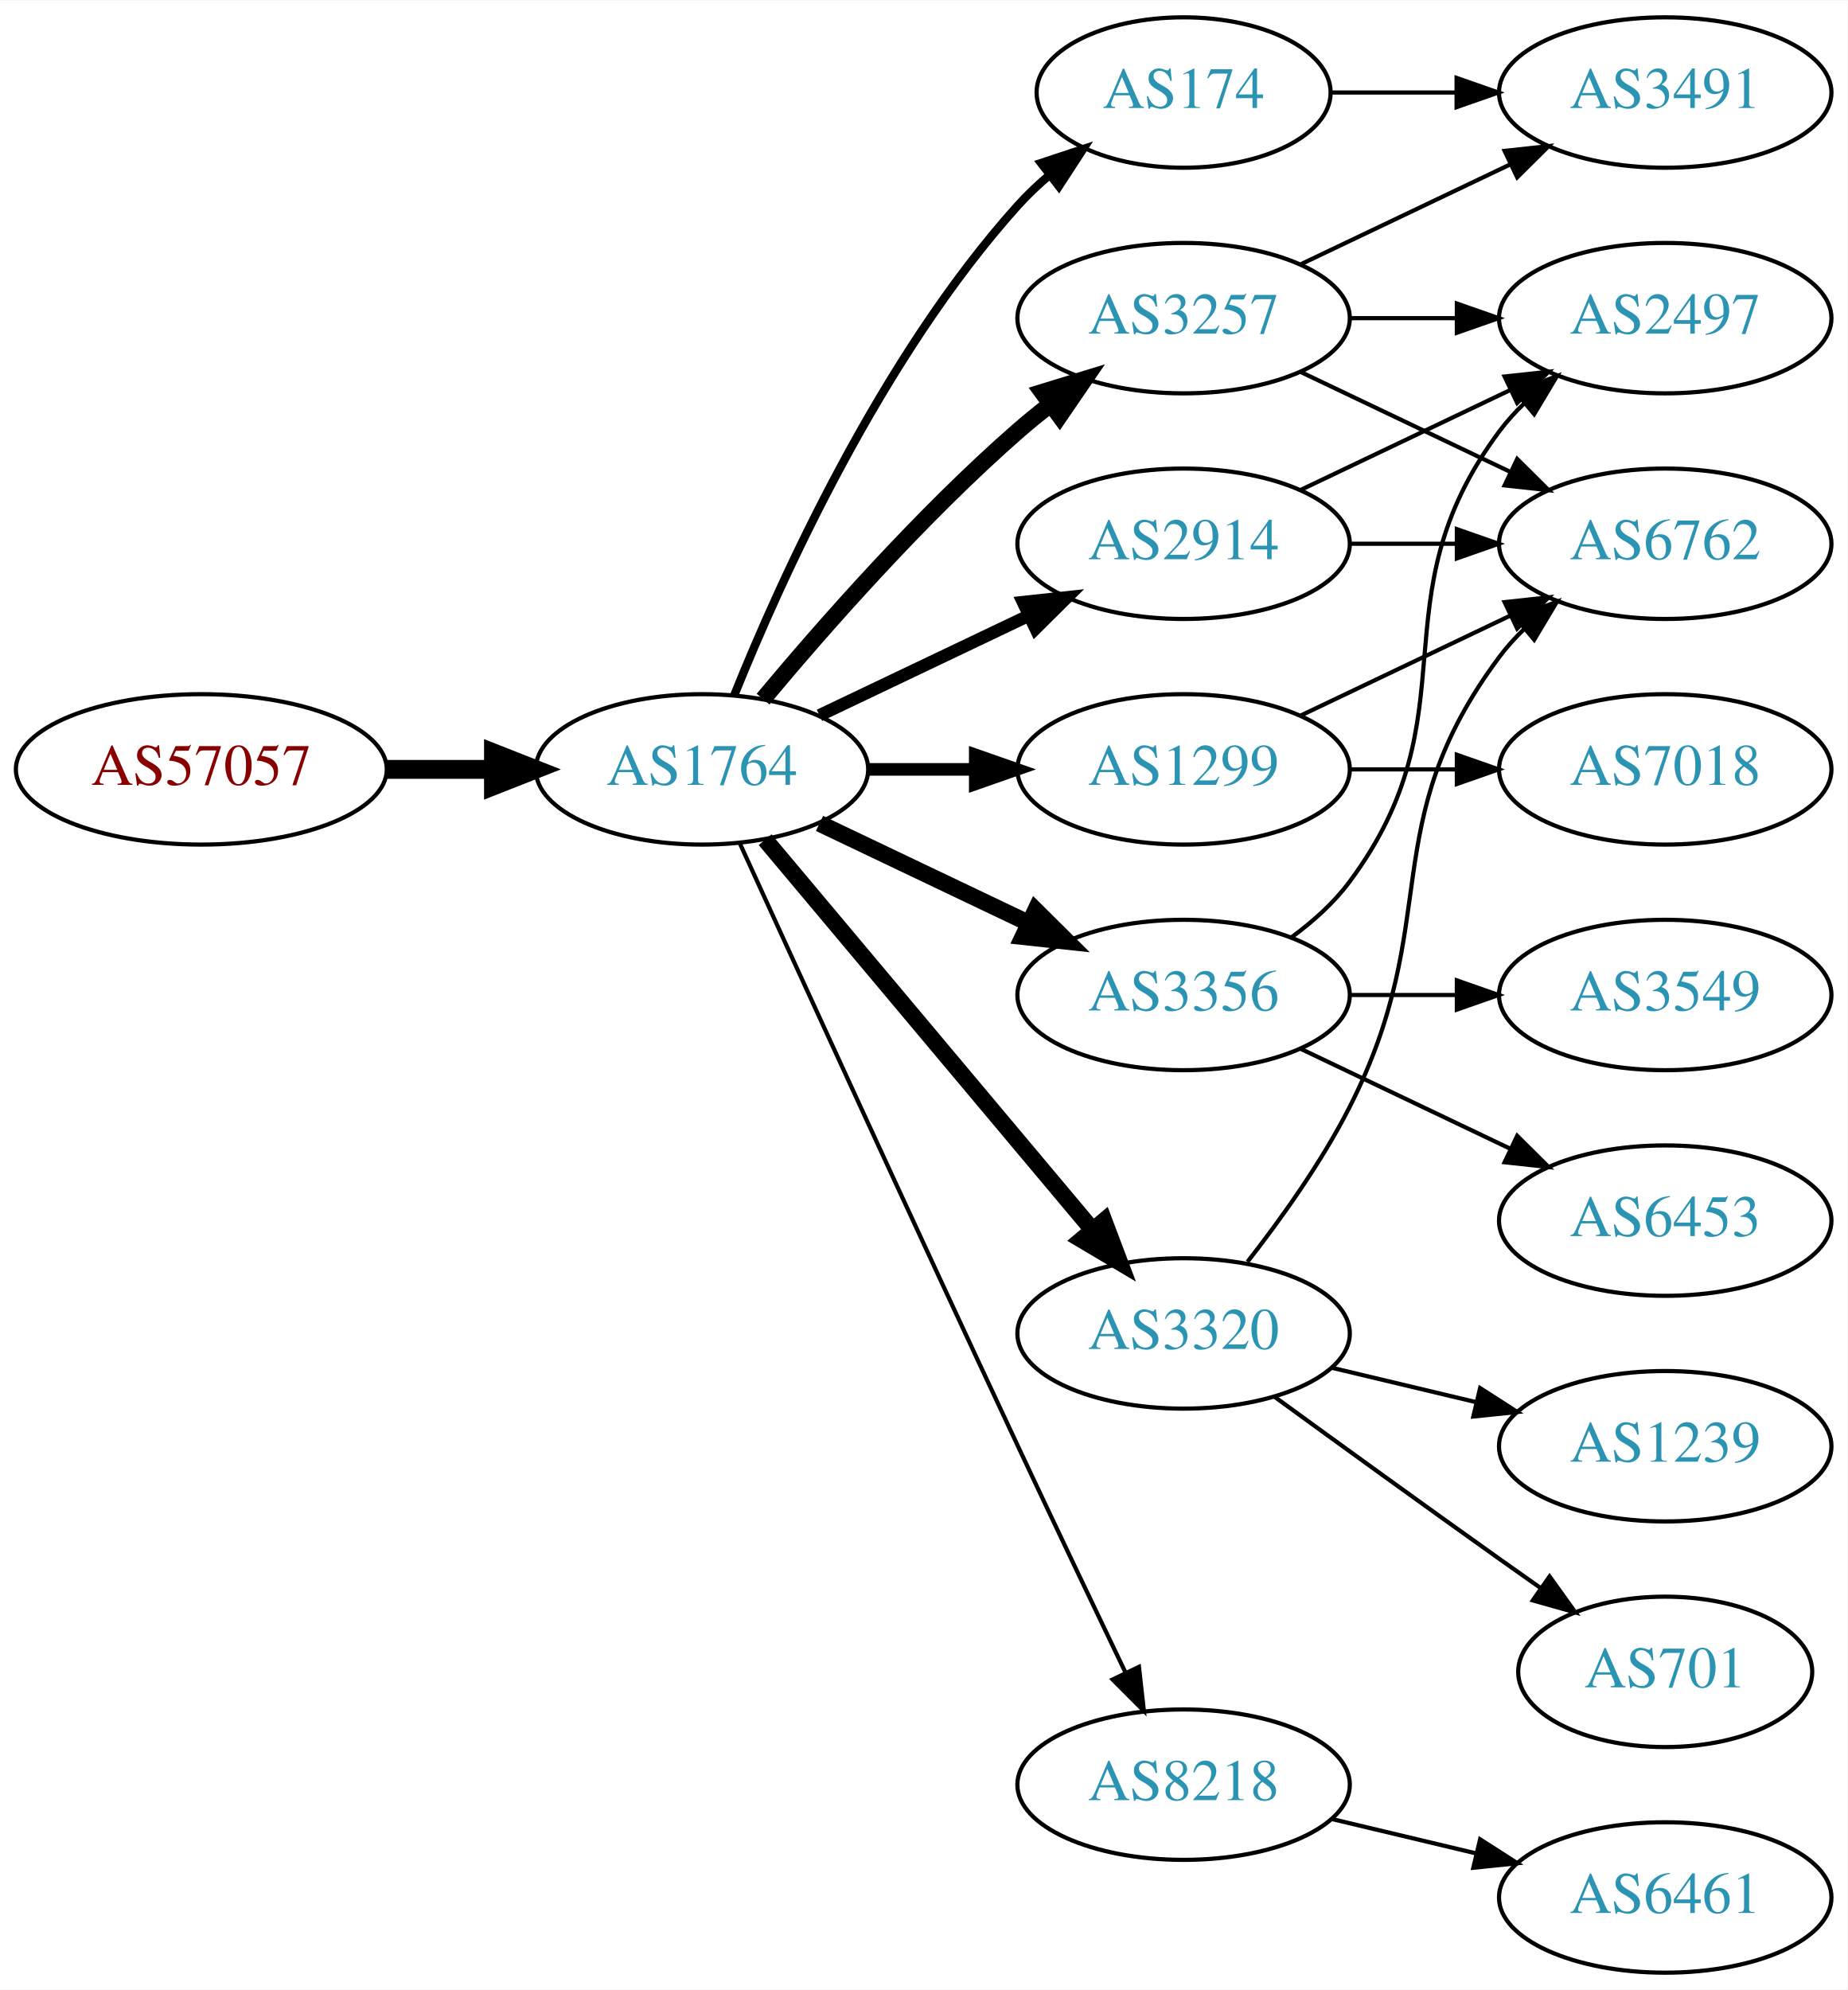
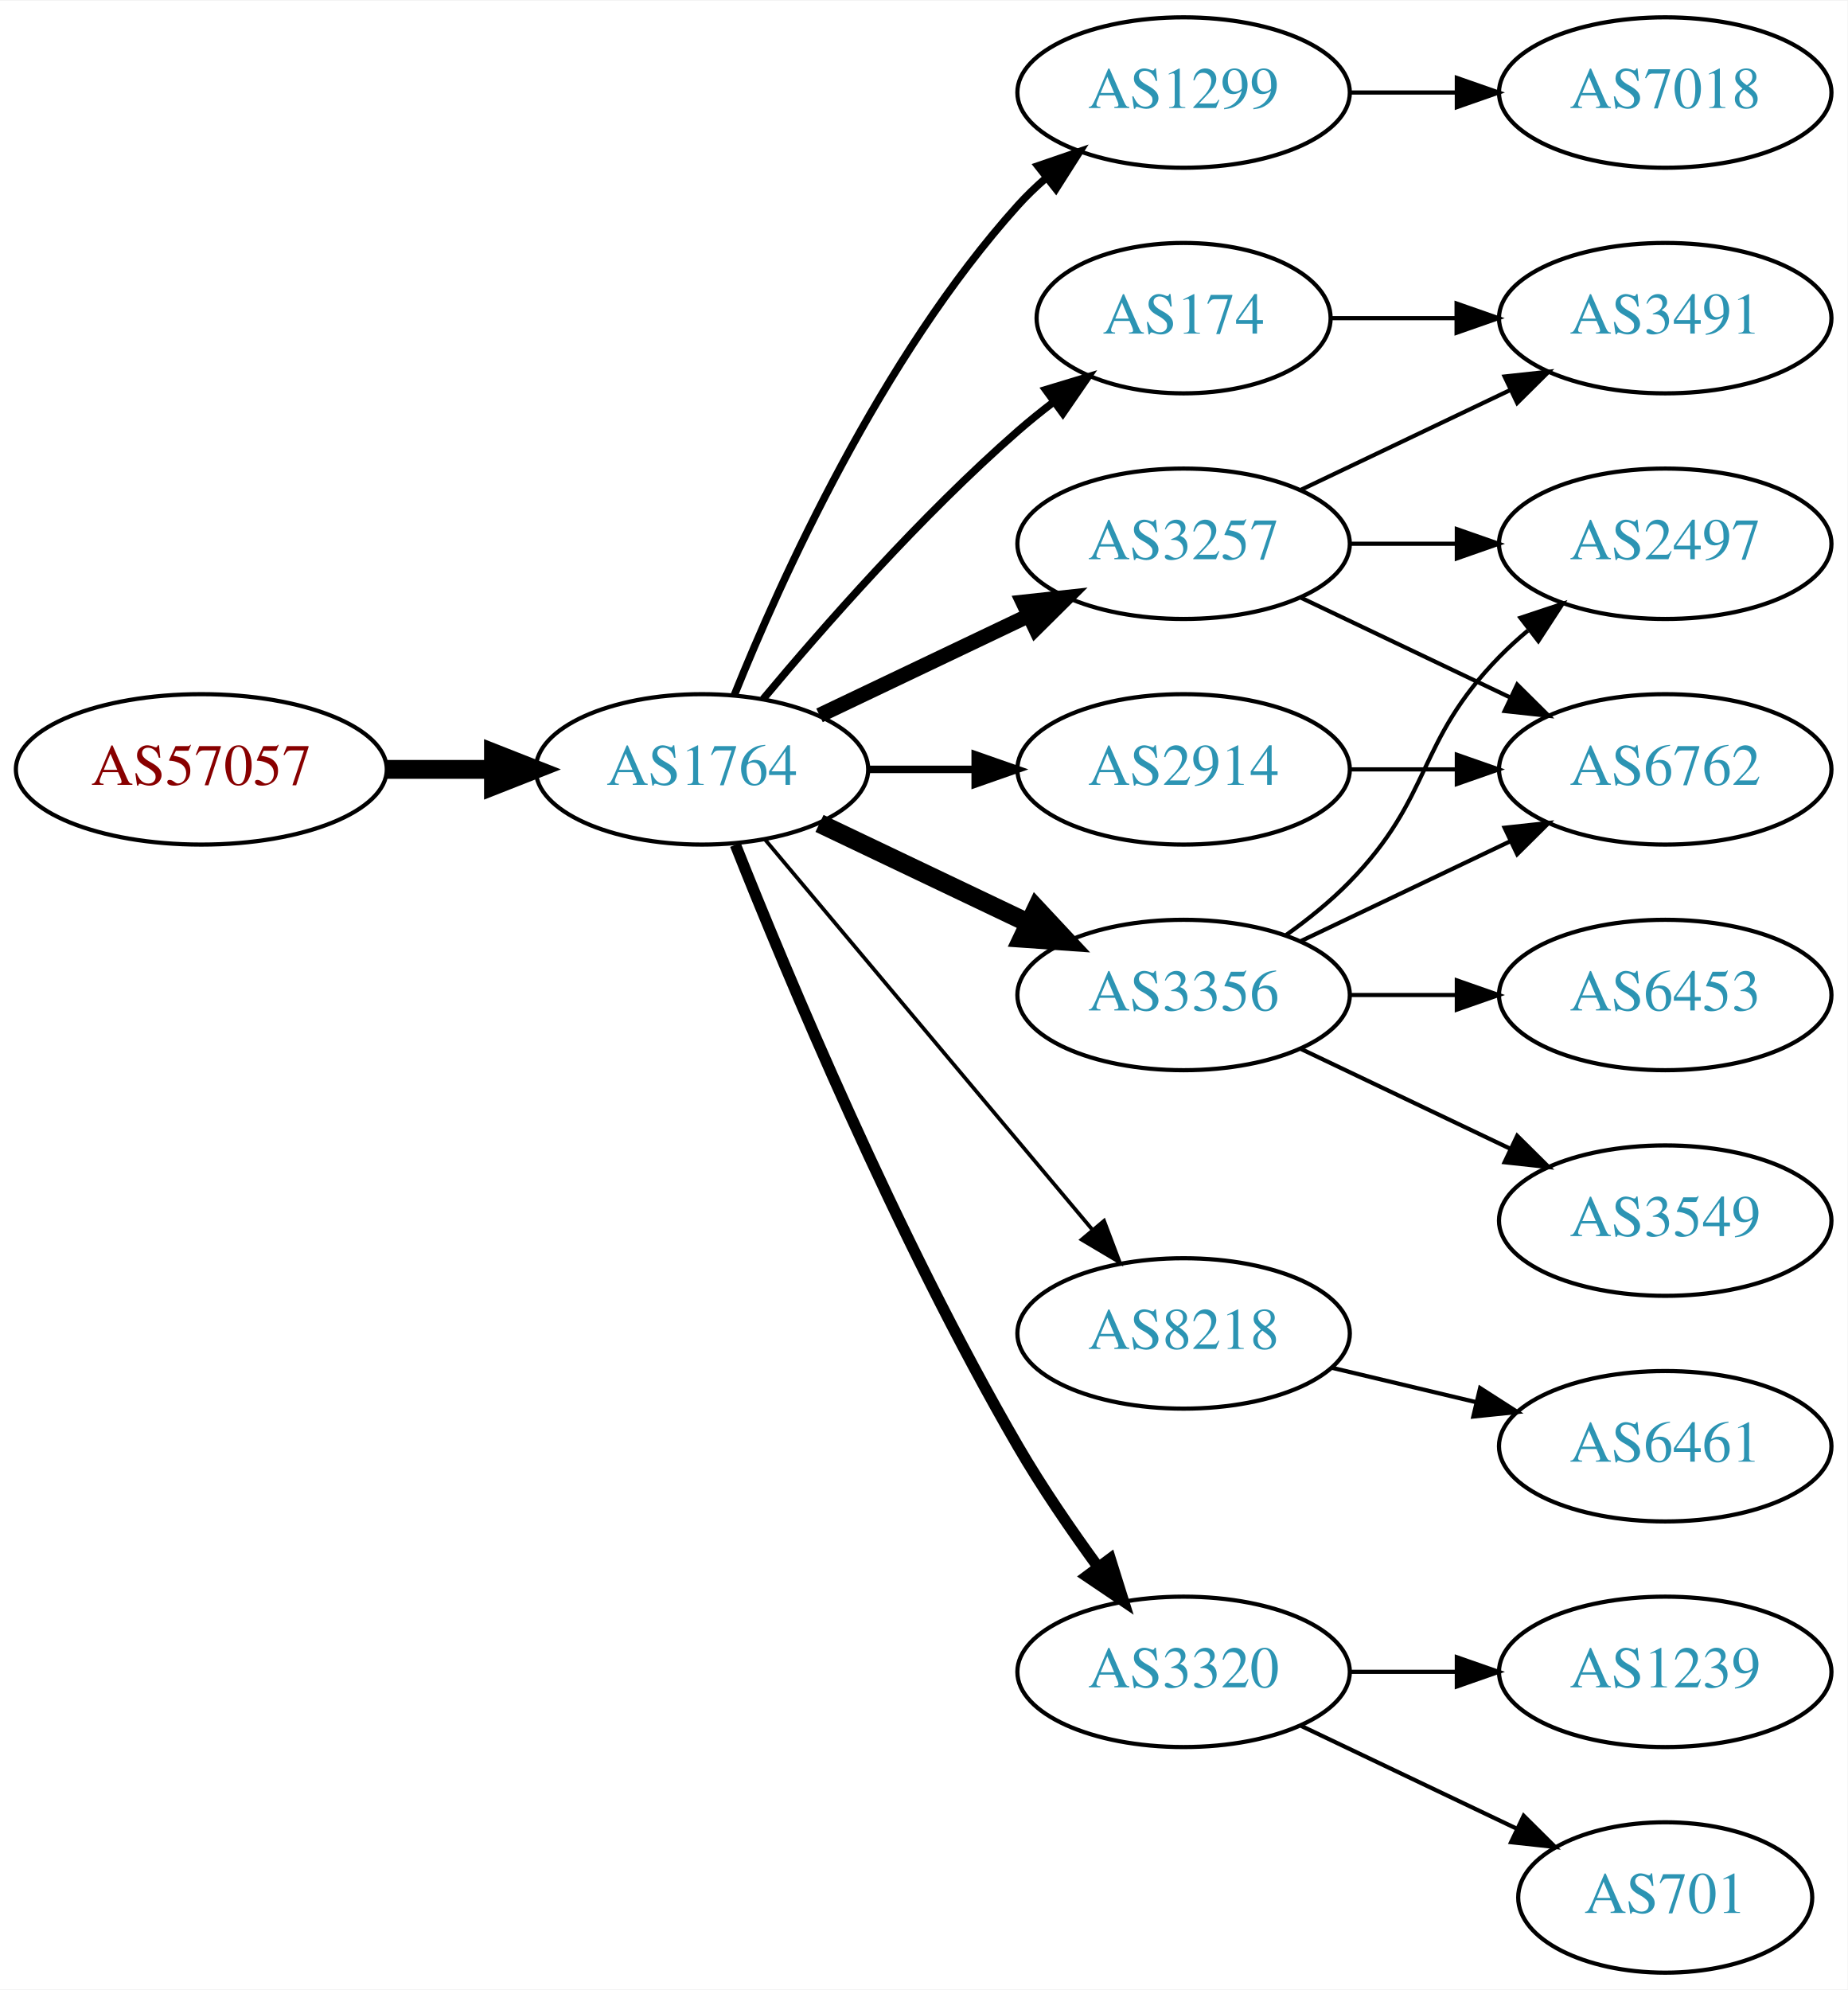
<svg xmlns="http://www.w3.org/2000/svg" xmlns:xlink="http://www.w3.org/1999/xlink" width="442pt" height="476pt" viewBox="0.00 0.00 442.27 476.00">
  <g id="graph0" class="graph" transform="scale(1 1) rotate(0) translate(4 472)">
    <polygon fill="white" stroke="none" points="-4,4 -4,-472 438.271,-472 438.271,4 -4,4" />
    <g id="node1" class="node">
      <g id="a_node1">
        <a xlink:href="/asn/57057" xlink:title="AS57057 ~ AVALON Computersystem Ges.m.b.H. [AT]">
          <ellipse fill="#ffffff" stroke="black" cx="44.196" cy="-288" rx="44.393" ry="18" />
          <text text-anchor="middle" x="44.196" y="-284.3" font-family="Times,serif" font-size="14.00" fill="#880000">AS57057</text>
        </a>
      </g>
    </g>
    <g id="node2" class="node">
      <g id="a_node2">
        <a xlink:href="/asn/1764" xlink:title="AS1764 ~ NEXTLAYER-AS [AT]">
          <ellipse fill="#ffffff" stroke="black" cx="164.039" cy="-288" rx="39.794" ry="18" />
          <text text-anchor="middle" x="164.039" y="-284.3" font-family="Times,serif" font-size="14.00" fill="#2c94b3">AS1764</text>
        </a>
      </g>
    </g>
    <g id="edge1" class="edge">
      <path fill="none" stroke="black" stroke-width="4.5" d="M88.407,-288C96.72,-288 105.482,-288 113.965,-288" />
      <polygon fill="black" stroke="black" stroke-width="4.5" points="114.123,-291.938 124.123,-288 114.123,-284.063 114.123,-291.938" />
    </g>
    <g id="node3" class="node">
      <g id="a_node3">
-         <a xlink:href="/asn/174" xlink:title="AS174 ~ Cogent Communications [US]">
-           <ellipse fill="#ffffff" stroke="black" cx="279.332" cy="-450" rx="35.194" ry="18" />
-           <text text-anchor="middle" x="279.332" y="-446.3" font-family="Times,serif" font-size="14.00" fill="#2c94b3">AS174</text>
+         <a xlink:href="/asn/1299" xlink:title="AS1299 ~ Telia Carrier [EU]">
+           <ellipse fill="#ffffff" stroke="black" cx="279.332" cy="-450" rx="39.794" ry="18" />
+           <text text-anchor="middle" x="279.332" y="-446.3" font-family="Times,serif" font-size="14.00" fill="#2c94b3">AS1299</text>
        </a>
      </g>
    </g>
    <g id="edge2" class="edge">
-       <path fill="none" stroke="black" stroke-width="2" d="M171.786,-305.787C182.837,-333.243 206.891,-386.578 239.685,-423 242.001,-425.572 244.606,-428.03 247.341,-430.343" />
-       <polygon fill="black" stroke="black" stroke-width="2" points="245.207,-433.117 255.264,-436.448 249.479,-427.572 245.207,-433.117" />
+       <path fill="none" stroke="black" stroke-width="1.8" d="M171.786,-305.787C182.837,-333.243 206.891,-386.578 239.685,-423 241.688,-425.224 243.906,-427.363 246.239,-429.397" />
+       <polygon fill="black" stroke="black" stroke-width="1.8" points="244.437,-432.433 254.458,-435.873 248.769,-426.935 244.437,-432.433" />
    </g>
    <g id="node4" class="node">
      <g id="a_node4">
-         <a xlink:href="/asn/2914" xlink:title="AS2914 ~ NTT America, Inc. [US]">
+         <a xlink:href="/asn/3257" xlink:title="AS3257 ~ GTT [DE]">
          <ellipse fill="#ffffff" stroke="black" cx="279.332" cy="-342" rx="39.794" ry="18" />
-           <text text-anchor="middle" x="279.332" y="-338.3" font-family="Times,serif" font-size="14.00" fill="#2c94b3">AS2914</text>
+           <text text-anchor="middle" x="279.332" y="-338.3" font-family="Times,serif" font-size="14.00" fill="#2c94b3">AS3257</text>
        </a>
      </g>
    </g>
    <g id="edge3" class="edge">
-       <path fill="none" stroke="black" stroke-width="3" d="M192.175,-300.934C207.169,-308.081 225.99,-317.052 242.213,-324.785" />
-       <polygon fill="black" stroke="black" stroke-width="3" points="240.884,-328.028 251.417,-329.171 243.895,-321.709 240.884,-328.028" />
+       <path fill="none" stroke="black" stroke-width="3.6" d="M192.175,-300.934C207.169,-308.081 225.99,-317.052 242.213,-324.785" />
+       <polygon fill="black" stroke="black" stroke-width="3.6" points="240.884,-328.028 251.417,-329.171 243.895,-321.709 240.884,-328.028" />
    </g>
    <g id="node5" class="node">
      <g id="a_node5">
-         <a xlink:href="/asn/8218" xlink:title="AS8218 ~ legacy Neotelecoms [FR]">
-           <ellipse fill="#ffffff" stroke="black" cx="279.332" cy="-45" rx="39.794" ry="18" />
-           <text text-anchor="middle" x="279.332" y="-41.3" font-family="Times,serif" font-size="14.00" fill="#2c94b3">AS8218</text>
+         <a xlink:href="/asn/2914" xlink:title="AS2914 ~ NTT America, Inc. [US]">
+           <ellipse fill="#ffffff" stroke="black" cx="279.332" cy="-288" rx="39.794" ry="18" />
+           <text text-anchor="middle" x="279.332" y="-284.3" font-family="Times,serif" font-size="14.00" fill="#2c94b3">AS2914</text>
        </a>
      </g>
    </g>
    <g id="edge4" class="edge">
-       <path fill="none" stroke="black" d="M173.026,-270.464C186.602,-240.704 215.099,-178.43 239.685,-126 248.176,-107.892 257.868,-87.579 265.422,-71.825" />
-       <polygon fill="black" stroke="black" points="268.647,-73.195 269.82,-62.665 262.337,-70.165 268.647,-73.195" />
+       <path fill="none" stroke="black" stroke-width="1.8" d="M203.711,-288C211.914,-288 220.678,-288 229.21,-288" />
+       <polygon fill="black" stroke="black" stroke-width="1.8" points="229.449,-291.5 239.449,-288 229.449,-284.5 229.449,-291.5" />
    </g>
    <g id="node6" class="node">
      <g id="a_node6">
-         <a xlink:href="/asn/1299" xlink:title="AS1299 ~ Telia Carrier [EU]">
-           <ellipse fill="#ffffff" stroke="black" cx="279.332" cy="-288" rx="39.794" ry="18" />
-           <text text-anchor="middle" x="279.332" y="-284.3" font-family="Times,serif" font-size="14.00" fill="#2c94b3">AS1299</text>
+         <a xlink:href="/asn/174" xlink:title="AS174 ~ Cogent Communications [US]">
+           <ellipse fill="#ffffff" stroke="black" cx="279.332" cy="-396" rx="35.194" ry="18" />
+           <text text-anchor="middle" x="279.332" y="-392.3" font-family="Times,serif" font-size="14.00" fill="#2c94b3">AS174</text>
        </a>
      </g>
    </g>
    <g id="edge5" class="edge">
-       <path fill="none" stroke="black" stroke-width="3" d="M203.711,-288C211.914,-288 220.678,-288 229.21,-288" />
-       <polygon fill="black" stroke="black" stroke-width="3" points="229.449,-291.5 239.449,-288 229.449,-284.5 229.449,-291.5" />
+       <path fill="none" stroke="black" stroke-width="1.8" d="M178.669,-304.817C192.951,-321.929 216.498,-348.745 239.685,-369 242.355,-371.332 245.228,-373.648 248.158,-375.886" />
+       <polygon fill="black" stroke="black" stroke-width="1.8" points="246.309,-378.87 256.449,-381.939 250.436,-373.216 246.309,-378.87" />
    </g>
    <g id="node7" class="node">
      <g id="a_node7">
+         <a xlink:href="/asn/8218" xlink:title="AS8218 ~ legacy Neotelecoms [FR]">
+           <ellipse fill="#ffffff" stroke="black" cx="279.332" cy="-153" rx="39.794" ry="18" />
+           <text text-anchor="middle" x="279.332" y="-149.3" font-family="Times,serif" font-size="14.00" fill="#2c94b3">AS8218</text>
+         </a>
+       </g>
+     </g>
+     <g id="edge6" class="edge">
+       <path fill="none" stroke="black" stroke-width="0.9" d="M179.158,-271.175C198.833,-247.731 234.637,-205.066 257.415,-177.924" />
+       <polygon fill="black" stroke="black" stroke-width="0.9" points="260.287,-179.947 264.034,-170.037 254.925,-175.447 260.287,-179.947" />
+     </g>
+     <g id="node8" class="node">
+       <g id="a_node8">
        <a xlink:href="/asn/3356" xlink:title="AS3356 ~ Level 3 Parent, LLC [US]">
          <ellipse fill="#ffffff" stroke="black" cx="279.332" cy="-234" rx="39.794" ry="18" />
          <text text-anchor="middle" x="279.332" y="-230.3" font-family="Times,serif" font-size="14.00" fill="#2c94b3">AS3356</text>
        </a>
      </g>
    </g>
-     <g id="edge6" class="edge">
-       <path fill="none" stroke="black" stroke-width="4" d="M192.175,-275.066C207.169,-267.919 225.99,-258.948 242.213,-251.215" />
-       <polygon fill="black" stroke="black" stroke-width="4" points="243.895,-254.291 251.417,-246.829 240.884,-247.972 243.895,-254.291" />
-     </g>
-     <g id="node8" class="node">
-       <g id="a_node8">
-         <a xlink:href="/asn/3320" xlink:title="AS3320 ~ DTAG [DE]">
-           <ellipse fill="#ffffff" stroke="black" cx="279.332" cy="-153" rx="39.794" ry="18" />
-           <text text-anchor="middle" x="279.332" y="-149.3" font-family="Times,serif" font-size="14.00" fill="#2c94b3">AS3320</text>
-         </a>
-       </g>
-     </g>
    <g id="edge7" class="edge">
-       <path fill="none" stroke="black" stroke-width="4" d="M179.158,-271.175C198.833,-247.731 234.637,-205.066 257.415,-177.924" />
-       <polygon fill="black" stroke="black" stroke-width="4" points="260.287,-179.947 264.034,-170.037 254.925,-175.447 260.287,-179.947" />
+       <path fill="none" stroke="black" stroke-width="4.5" d="M192.175,-275.066C207.169,-267.919 225.99,-258.948 242.213,-251.215" />
+       <polygon fill="black" stroke="black" stroke-width="4.5" points="244.084,-254.686 251.417,-246.829 240.695,-247.577 244.084,-254.686" />
    </g>
    <g id="node9" class="node">
      <g id="a_node9">
-         <a xlink:href="/asn/3257" xlink:title="AS3257 ~ GTT [DE]">
-           <ellipse fill="#ffffff" stroke="black" cx="279.332" cy="-396" rx="39.794" ry="18" />
-           <text text-anchor="middle" x="279.332" y="-392.3" font-family="Times,serif" font-size="14.00" fill="#2c94b3">AS3257</text>
+         <a xlink:href="/asn/3320" xlink:title="AS3320 ~ DTAG [DE]">
+           <ellipse fill="#ffffff" stroke="black" cx="279.332" cy="-72" rx="39.794" ry="18" />
+           <text text-anchor="middle" x="279.332" y="-68.3" font-family="Times,serif" font-size="14.00" fill="#2c94b3">AS3320</text>
        </a>
      </g>
    </g>
    <g id="edge8" class="edge">
-       <path fill="none" stroke="black" stroke-width="4" d="M178.669,-304.817C192.951,-321.929 216.498,-348.745 239.685,-369 242.151,-371.154 244.789,-373.294 247.487,-375.372" />
-       <polygon fill="black" stroke="black" stroke-width="4" points="245.512,-378.264 255.641,-381.37 249.66,-372.625 245.512,-378.264" />
+       <path fill="none" stroke="black" stroke-width="2.7" d="M172.042,-269.949C184.169,-239.43 210.587,-176.067 239.685,-126 245.392,-116.181 252.43,-105.922 258.929,-97.016" />
+       <polygon fill="black" stroke="black" stroke-width="2.7" points="261.77,-99.061 264.934,-88.95 256.155,-94.881 261.77,-99.061" />
    </g>
    <g id="node18" class="node">
      <g id="a_node18">
+         <a xlink:href="/asn/7018" xlink:title="AS7018 ~ AT&amp;T Services, Inc. [US]">
+           <ellipse fill="#ffffff" stroke="black" cx="394.625" cy="-450" rx="39.794" ry="18" />
+           <text text-anchor="middle" x="394.625" y="-446.3" font-family="Times,serif" font-size="14.00" fill="#2c94b3">AS7018</text>
+         </a>
+       </g>
+     </g>
+     <g id="edge21" class="edge">
+       <path fill="none" stroke="black" d="M319.004,-450C327.207,-450 335.971,-450 344.503,-450" />
+       <polygon fill="black" stroke="black" points="344.742,-453.5 354.742,-450 344.742,-446.5 344.742,-453.5" />
+     </g>
+     <g id="node10" class="node">
+       <g id="a_node10">
        <a xlink:href="/asn/3491" xlink:title="AS3491 ~ PCCW Global, Inc. [US]">
-           <ellipse fill="#ffffff" stroke="black" cx="394.625" cy="-450" rx="39.794" ry="18" />
-           <text text-anchor="middle" x="394.625" y="-446.3" font-family="Times,serif" font-size="14.00" fill="#2c94b3">AS3491</text>
-         </a>
-       </g>
-     </g>
-     <g id="edge23" class="edge">
-       <path fill="none" stroke="black" d="M314.631,-450C324.008,-450 334.358,-450 344.393,-450" />
-       <polygon fill="black" stroke="black" points="344.681,-453.5 354.681,-450 344.681,-446.5 344.681,-453.5" />
+           <ellipse fill="#ffffff" stroke="black" cx="394.625" cy="-396" rx="39.794" ry="18" />
+           <text text-anchor="middle" x="394.625" y="-392.3" font-family="Times,serif" font-size="14.00" fill="#2c94b3">AS3491</text>
+         </a>
+       </g>
+     </g>
+     <g id="edge9" class="edge">
+       <path fill="none" stroke="black" d="M307.468,-354.934C322.462,-362.081 341.283,-371.052 357.506,-378.785" />
+       <polygon fill="black" stroke="black" points="356.177,-382.028 366.71,-383.171 359.188,-375.709 356.177,-382.028" />
+     </g>
+     <g id="node11" class="node">
+       <g id="a_node11">
+         <a xlink:href="/asn/2497" xlink:title="AS2497 ~ Internet Initiative Japan Inc. [JP]">
+           <ellipse fill="#ffffff" stroke="black" cx="394.625" cy="-342" rx="39.794" ry="18" />
+           <text text-anchor="middle" x="394.625" y="-338.3" font-family="Times,serif" font-size="14.00" fill="#2c94b3">AS2497</text>
+         </a>
+       </g>
+     </g>
+     <g id="edge10" class="edge">
+       <path fill="none" stroke="black" d="M319.004,-342C327.207,-342 335.971,-342 344.503,-342" />
+       <polygon fill="black" stroke="black" points="344.742,-345.5 354.742,-342 344.742,-338.5 344.742,-345.5" />
    </g>
    <g id="node12" class="node">
      <g id="a_node12">
        <a xlink:href="/asn/6762" xlink:title="AS6762 ~ TELECOM ITALIA SPARKLE S.p.A. [IT]">
-           <ellipse fill="#ffffff" stroke="black" cx="394.625" cy="-342" rx="39.794" ry="18" />
-           <text text-anchor="middle" x="394.625" y="-338.3" font-family="Times,serif" font-size="14.00" fill="#2c94b3">AS6762</text>
-         </a>
-       </g>
-     </g>
-     <g id="edge22" class="edge">
-       <path fill="none" stroke="black" d="M319.004,-342C327.207,-342 335.971,-342 344.503,-342" />
-       <polygon fill="black" stroke="black" points="344.742,-345.5 354.742,-342 344.742,-338.5 344.742,-345.5" />
-     </g>
-     <g id="node15" class="node">
-       <g id="a_node15">
-         <a xlink:href="/asn/2497" xlink:title="AS2497 ~ Internet Initiative Japan Inc. [JP]">
-           <ellipse fill="#ffffff" stroke="black" cx="394.625" cy="-396" rx="39.794" ry="18" />
-           <text text-anchor="middle" x="394.625" y="-392.3" font-family="Times,serif" font-size="14.00" fill="#2c94b3">AS2497</text>
-         </a>
-       </g>
-     </g>
-     <g id="edge21" class="edge">
-       <path fill="none" stroke="black" d="M307.468,-354.934C322.462,-362.081 341.283,-371.052 357.506,-378.785" />
-       <polygon fill="black" stroke="black" points="356.177,-382.028 366.71,-383.171 359.188,-375.709 356.177,-382.028" />
-     </g>
-     <g id="node10" class="node">
-       <g id="a_node10">
-         <a xlink:href="/asn/6461" xlink:title="AS6461 ~ Zayo Bandwidth [US]">
-           <ellipse fill="#ffffff" stroke="black" cx="394.625" cy="-18" rx="39.794" ry="18" />
-           <text text-anchor="middle" x="394.625" y="-14.3" font-family="Times,serif" font-size="14.00" fill="#2c94b3">AS6461</text>
-         </a>
-       </g>
-     </g>
-     <g id="edge9" class="edge">
-       <path fill="none" stroke="black" d="M314.939,-36.752C325.81,-34.162 337.964,-31.265 349.407,-28.538" />
-       <polygon fill="black" stroke="black" points="350.313,-31.92 359.229,-26.197 348.69,-25.111 350.313,-31.92" />
-     </g>
-     <g id="node11" class="node">
-       <g id="a_node11">
-         <a xlink:href="/asn/7018" xlink:title="AS7018 ~ AT&amp;T Services, Inc. [US]">
          <ellipse fill="#ffffff" stroke="black" cx="394.625" cy="-288" rx="39.794" ry="18" />
-           <text text-anchor="middle" x="394.625" y="-284.3" font-family="Times,serif" font-size="14.00" fill="#2c94b3">AS7018</text>
-         </a>
-       </g>
-     </g>
-     <g id="edge10" class="edge">
+           <text text-anchor="middle" x="394.625" y="-284.3" font-family="Times,serif" font-size="14.00" fill="#2c94b3">AS6762</text>
+         </a>
+       </g>
+     </g>
+     <g id="edge11" class="edge">
+       <path fill="none" stroke="black" d="M307.468,-329.066C322.462,-321.919 341.283,-312.948 357.506,-305.215" />
+       <polygon fill="black" stroke="black" points="359.188,-308.291 366.71,-300.829 356.177,-301.972 359.188,-308.291" />
+     </g>
+     <g id="edge12" class="edge">
      <path fill="none" stroke="black" d="M319.004,-288C327.207,-288 335.971,-288 344.503,-288" />
      <polygon fill="black" stroke="black" points="344.742,-291.5 354.742,-288 344.742,-284.5 344.742,-291.5" />
    </g>
-     <g id="edge11" class="edge">
-       <path fill="none" stroke="black" d="M307.468,-300.934C322.462,-308.081 341.283,-317.052 357.506,-324.785" />
-       <polygon fill="black" stroke="black" points="356.177,-328.028 366.71,-329.171 359.188,-321.709 356.177,-328.028" />
+     <g id="edge13" class="edge">
+       <path fill="none" stroke="black" d="M314.631,-396C324.008,-396 334.358,-396 344.393,-396" />
+       <polygon fill="black" stroke="black" points="344.681,-399.5 354.681,-396 344.681,-392.5 344.681,-399.5" />
    </g>
    <g id="node13" class="node">
      <g id="a_node13">
-         <a xlink:href="/asn/6453" xlink:title="AS6453 ~ TATA COMMUNICATIONS (AMERICA) INC [US]">
-           <ellipse fill="#ffffff" stroke="black" cx="394.625" cy="-180" rx="39.794" ry="18" />
-           <text text-anchor="middle" x="394.625" y="-176.3" font-family="Times,serif" font-size="14.00" fill="#2c94b3">AS6453</text>
-         </a>
-       </g>
-     </g>
-     <g id="edge12" class="edge">
-       <path fill="none" stroke="black" d="M307.468,-221.066C322.462,-213.919 341.283,-204.948 357.506,-197.215" />
-       <polygon fill="black" stroke="black" points="359.188,-200.291 366.71,-192.829 356.177,-193.972 359.188,-200.291" />
+         <a xlink:href="/asn/6461" xlink:title="AS6461 ~ Zayo Bandwidth [US]">
+           <ellipse fill="#ffffff" stroke="black" cx="394.625" cy="-126" rx="39.794" ry="18" />
+           <text text-anchor="middle" x="394.625" y="-122.3" font-family="Times,serif" font-size="14.00" fill="#2c94b3">AS6461</text>
+         </a>
+       </g>
+     </g>
+     <g id="edge14" class="edge">
+       <path fill="none" stroke="black" d="M314.939,-144.752C325.81,-142.162 337.964,-139.265 349.407,-136.538" />
+       <polygon fill="black" stroke="black" points="350.313,-139.92 359.229,-134.197 348.69,-133.111 350.313,-139.92" />
+     </g>
+     <g id="edge16" class="edge">
+       <path fill="none" stroke="black" d="M303.926,-248.389C309.182,-252.148 314.513,-256.437 318.978,-261 339.151,-281.617 334.806,-294.383 354.978,-315 357.071,-317.139 359.354,-319.218 361.731,-321.21" />
+       <polygon fill="black" stroke="black" points="359.974,-324.275 370.031,-327.611 364.249,-318.732 359.974,-324.275" />
+     </g>
+     <g id="edge17" class="edge">
+       <path fill="none" stroke="black" d="M307.468,-246.934C322.462,-254.081 341.283,-263.052 357.506,-270.785" />
+       <polygon fill="black" stroke="black" points="356.177,-274.028 366.71,-275.171 359.188,-267.709 356.177,-274.028" />
    </g>
    <g id="node14" class="node">
      <g id="a_node14">
        <a xlink:href="/asn/3549" xlink:title="AS3549 ~ Level 3 Parent, LLC [US]">
+           <ellipse fill="#ffffff" stroke="black" cx="394.625" cy="-180" rx="39.794" ry="18" />
+           <text text-anchor="middle" x="394.625" y="-176.3" font-family="Times,serif" font-size="14.00" fill="#2c94b3">AS3549</text>
+         </a>
+       </g>
+     </g>
+     <g id="edge15" class="edge">
+       <path fill="none" stroke="black" d="M307.468,-221.066C322.462,-213.919 341.283,-204.948 357.506,-197.215" />
+       <polygon fill="black" stroke="black" points="359.188,-200.291 366.71,-192.829 356.177,-193.972 359.188,-200.291" />
+     </g>
+     <g id="node15" class="node">
+       <g id="a_node15">
+         <a xlink:href="/asn/6453" xlink:title="AS6453 ~ TATA COMMUNICATIONS (AMERICA) INC [US]">
          <ellipse fill="#ffffff" stroke="black" cx="394.625" cy="-234" rx="39.794" ry="18" />
-           <text text-anchor="middle" x="394.625" y="-230.3" font-family="Times,serif" font-size="14.00" fill="#2c94b3">AS3549</text>
-         </a>
-       </g>
-     </g>
-     <g id="edge13" class="edge">
+           <text text-anchor="middle" x="394.625" y="-230.3" font-family="Times,serif" font-size="14.00" fill="#2c94b3">AS6453</text>
+         </a>
+       </g>
+     </g>
+     <g id="edge18" class="edge">
      <path fill="none" stroke="black" d="M319.004,-234C327.207,-234 335.971,-234 344.503,-234" />
      <polygon fill="black" stroke="black" points="344.742,-237.5 354.742,-234 344.742,-230.5 344.742,-237.5" />
-     </g>
-     <g id="edge14" class="edge">
-       <path fill="none" stroke="black" d="M305.262,-247.882C310.338,-251.611 315.256,-256.016 318.978,-261 349.249,-301.542 324.707,-328.458 354.978,-369 356.723,-371.336 358.73,-373.545 360.893,-375.617" />
-       <polygon fill="black" stroke="black" points="358.771,-378.405 368.694,-382.118 363.253,-373.027 358.771,-378.405" />
-     </g>
-     <g id="edge16" class="edge">
-       <path fill="none" stroke="black" d="M294.628,-170.14C302.614,-180.353 312.276,-193.853 318.978,-207 341.958,-252.077 324.707,-274.458 354.978,-315 356.723,-317.336 358.73,-319.545 360.893,-321.617" />
-       <polygon fill="black" stroke="black" points="358.771,-324.405 368.694,-328.118 363.253,-319.027 358.771,-324.405" />
    </g>
    <g id="node16" class="node">
      <g id="a_node16">
        <a xlink:href="/asn/701" xlink:title="AS701 ~ UUNET [US]">
-           <ellipse fill="#ffffff" stroke="black" cx="394.625" cy="-72" rx="35.194" ry="18" />
-           <text text-anchor="middle" x="394.625" y="-68.3" font-family="Times,serif" font-size="14.00" fill="#2c94b3">AS701</text>
-         </a>
-       </g>
-     </g>
-     <g id="edge15" class="edge">
-       <path fill="none" stroke="black" d="M301.18,-137.778C316.114,-126.909 336.727,-111.975 354.978,-99 358.188,-96.718 361.557,-94.339 364.912,-91.982" />
-       <polygon fill="black" stroke="black" points="366.94,-94.834 373.123,-86.23 362.924,-89.101 366.94,-94.834" />
+           <ellipse fill="#ffffff" stroke="black" cx="394.625" cy="-18" rx="35.194" ry="18" />
+           <text text-anchor="middle" x="394.625" y="-14.3" font-family="Times,serif" font-size="14.00" fill="#2c94b3">AS701</text>
+         </a>
+       </g>
+     </g>
+     <g id="edge19" class="edge">
+       <path fill="none" stroke="black" d="M307.468,-59.066C322.9,-51.71 342.385,-42.423 358.92,-34.541" />
+       <polygon fill="black" stroke="black" points="360.741,-37.551 368.262,-30.089 357.729,-31.232 360.741,-37.551" />
    </g>
    <g id="node17" class="node">
      <g id="a_node17">
        <a xlink:href="/asn/1239" xlink:title="AS1239 ~ Sprint [US]">
-           <ellipse fill="#ffffff" stroke="black" cx="394.625" cy="-126" rx="39.794" ry="18" />
-           <text text-anchor="middle" x="394.625" y="-122.3" font-family="Times,serif" font-size="14.00" fill="#2c94b3">AS1239</text>
-         </a>
-       </g>
-     </g>
-     <g id="edge17" class="edge">
-       <path fill="none" stroke="black" d="M314.939,-144.752C325.81,-142.162 337.964,-139.265 349.407,-136.538" />
-       <polygon fill="black" stroke="black" points="350.313,-139.92 359.229,-134.197 348.69,-133.111 350.313,-139.92" />
+           <ellipse fill="#ffffff" stroke="black" cx="394.625" cy="-72" rx="39.794" ry="18" />
+           <text text-anchor="middle" x="394.625" y="-68.3" font-family="Times,serif" font-size="14.00" fill="#2c94b3">AS1239</text>
+         </a>
+       </g>
    </g>
    <g id="edge20" class="edge">
-       <path fill="none" stroke="black" d="M307.468,-383.066C322.462,-375.919 341.283,-366.948 357.506,-359.215" />
-       <polygon fill="black" stroke="black" points="359.188,-362.291 366.71,-354.829 356.177,-355.972 359.188,-362.291" />
-     </g>
-     <g id="edge19" class="edge">
-       <path fill="none" stroke="black" d="M319.004,-396C327.207,-396 335.971,-396 344.503,-396" />
-       <polygon fill="black" stroke="black" points="344.742,-399.5 354.742,-396 344.742,-392.5 344.742,-399.5" />
-     </g>
-     <g id="edge18" class="edge">
-       <path fill="none" stroke="black" d="M307.468,-408.934C322.462,-416.081 341.283,-425.052 357.506,-432.785" />
-       <polygon fill="black" stroke="black" points="356.177,-436.028 366.71,-437.171 359.188,-429.709 356.177,-436.028" />
+       <path fill="none" stroke="black" d="M319.004,-72C327.207,-72 335.971,-72 344.503,-72" />
+       <polygon fill="black" stroke="black" points="344.742,-75.5 354.742,-72 344.742,-68.5 344.742,-75.5" />
    </g>
  </g>
</svg>
